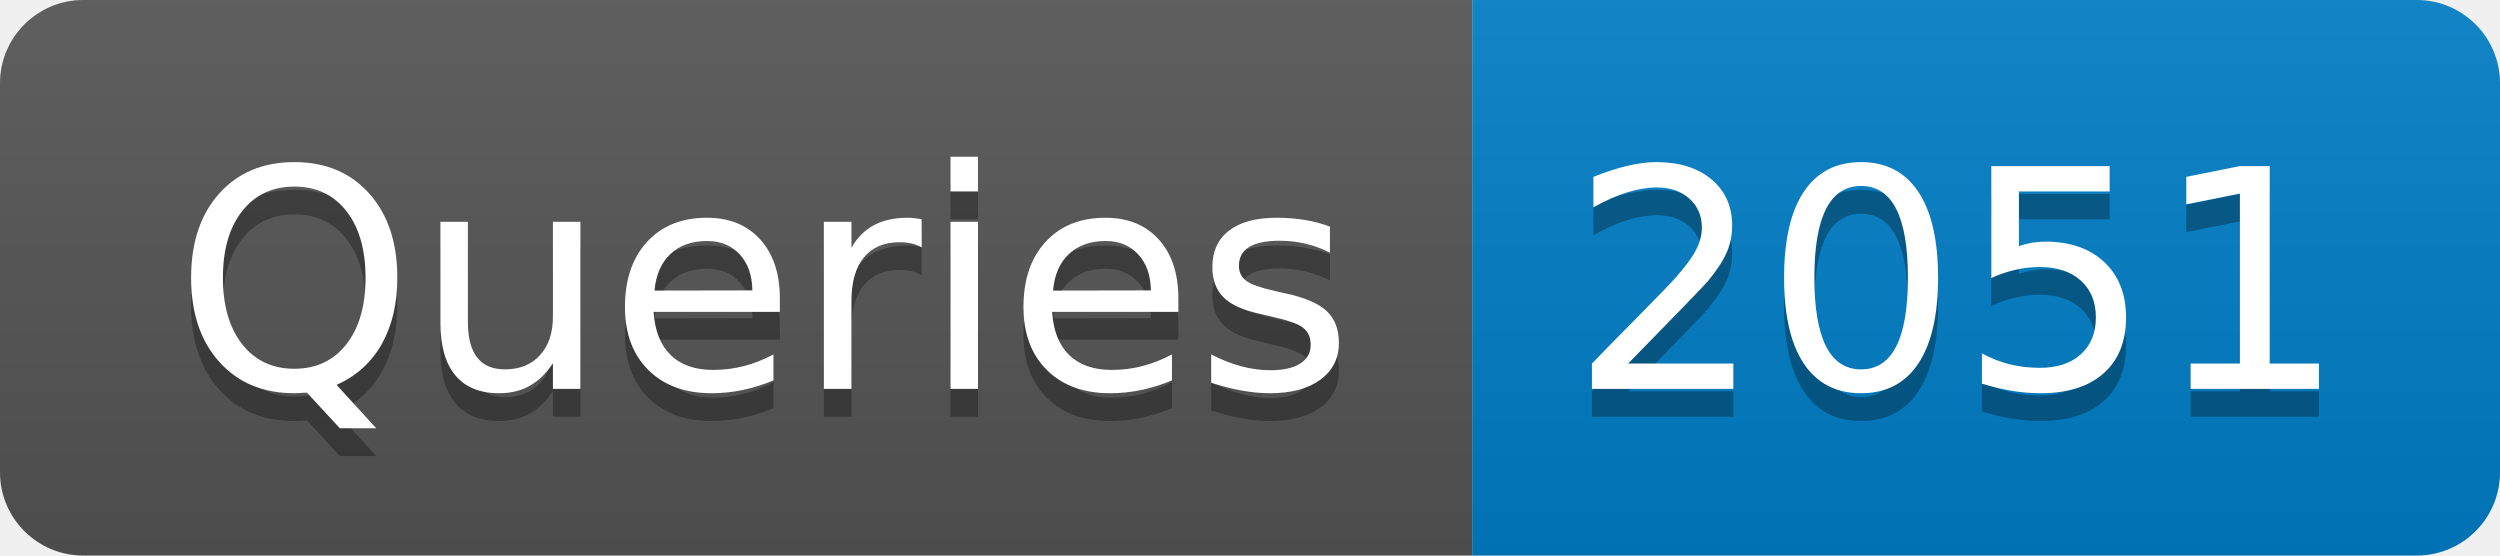
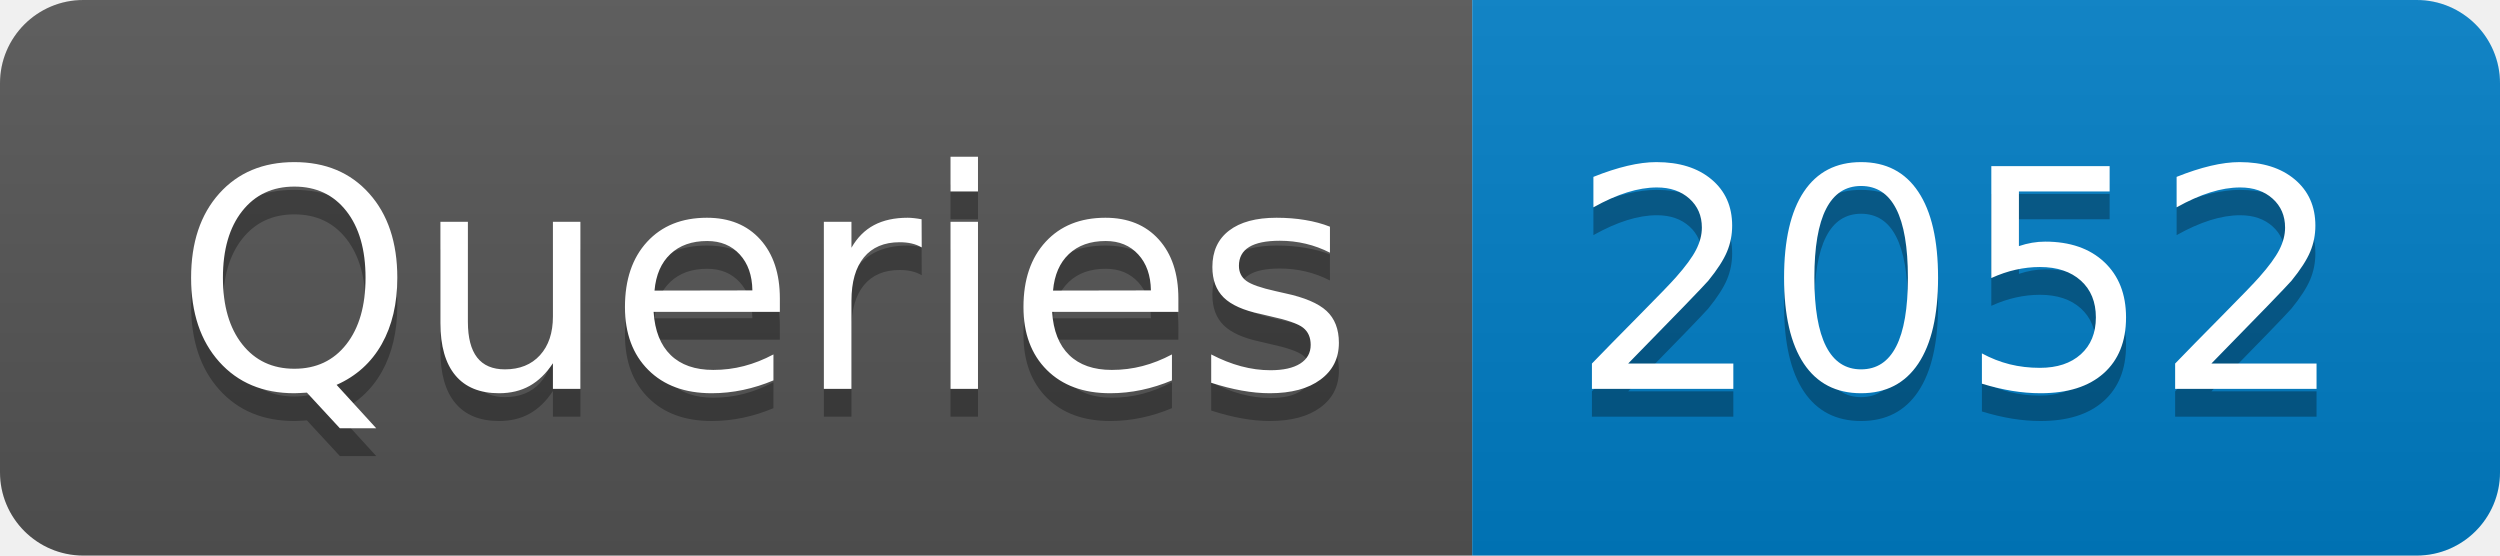
- <svg xmlns="http://www.w3.org/2000/svg" width="90" height="20" role="img" aria-label="Queries: 2051">
+ <svg xmlns="http://www.w3.org/2000/svg" width="90" height="20" role="img" aria-label="Queries: 2052">
  <linearGradient id="s" x2="0" y2="100%">
    <stop offset="0" stop-color="#bbb" stop-opacity=".1" />
    <stop offset="1" stop-opacity=".1" />
  </linearGradient>
  <clipPath id="r">
    <rect width="90" height="20" rx="3" fill="#fff" />
  </clipPath>
  <g clip-path="url(#r)">
    <rect width="53" height="20" fill="#555" />
    <rect x="53" width="37" height="20" fill="#007ec6" />
    <rect width="90" height="20" fill="url(#s)" />
  </g>
  <g fill="#fff" text-anchor="middle" font-family="Verdana,Geneva,DejaVu Sans,sans-serif" text-rendering="geometricPrecision" font-size="110">
    <text aria-hidden="true" x="275" y="150" fill="#010101" fill-opacity=".3" transform="scale(.1)" textLength="430">Queries</text>
    <text x="275" y="140" transform="scale(.1)" fill="#fff" textLength="430">Queries</text>
-     <text aria-hidden="true" x="705" y="150" fill="#010101" fill-opacity=".3" transform="scale(.1)" textLength="270">2051</text>
-     <text x="705" y="140" transform="scale(.1)" fill="#fff" textLength="270">2051</text>
+     <text aria-hidden="true" x="705" y="150" fill="#010101" fill-opacity=".3" transform="scale(.1)" textLength="270">2052</text>
+     <text x="705" y="140" transform="scale(.1)" fill="#fff" textLength="270">2052</text>
  </g>
</svg>
